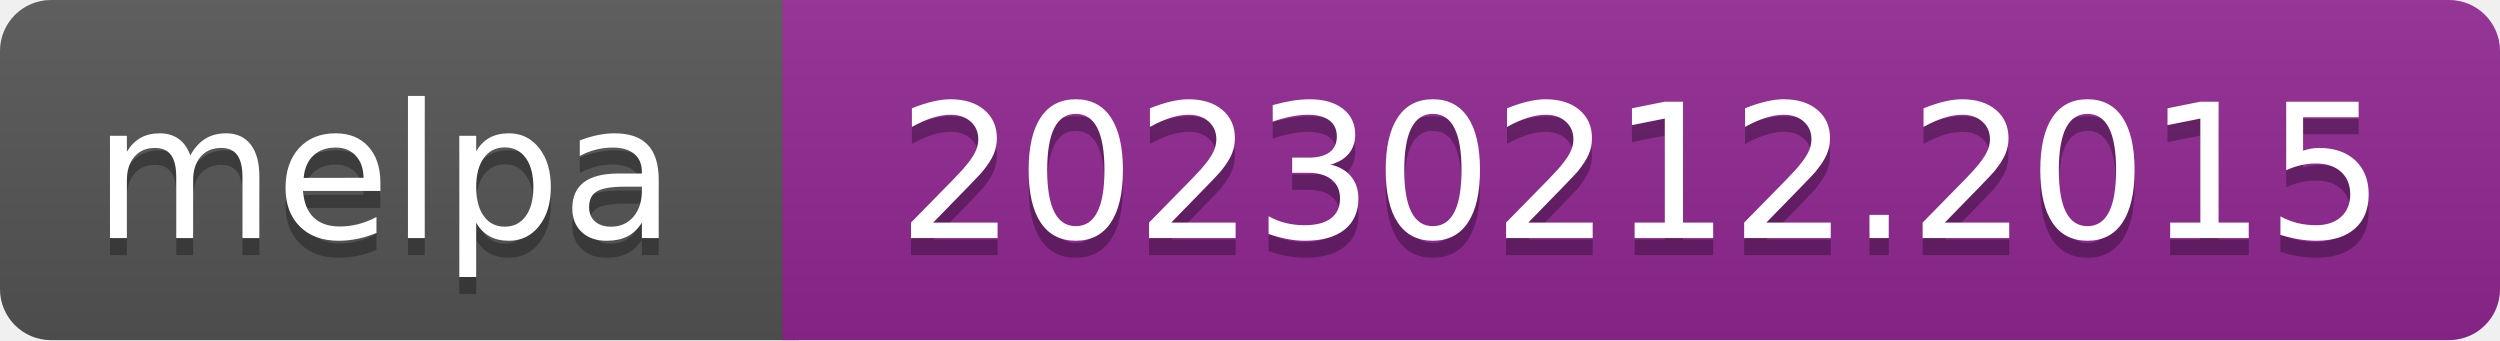
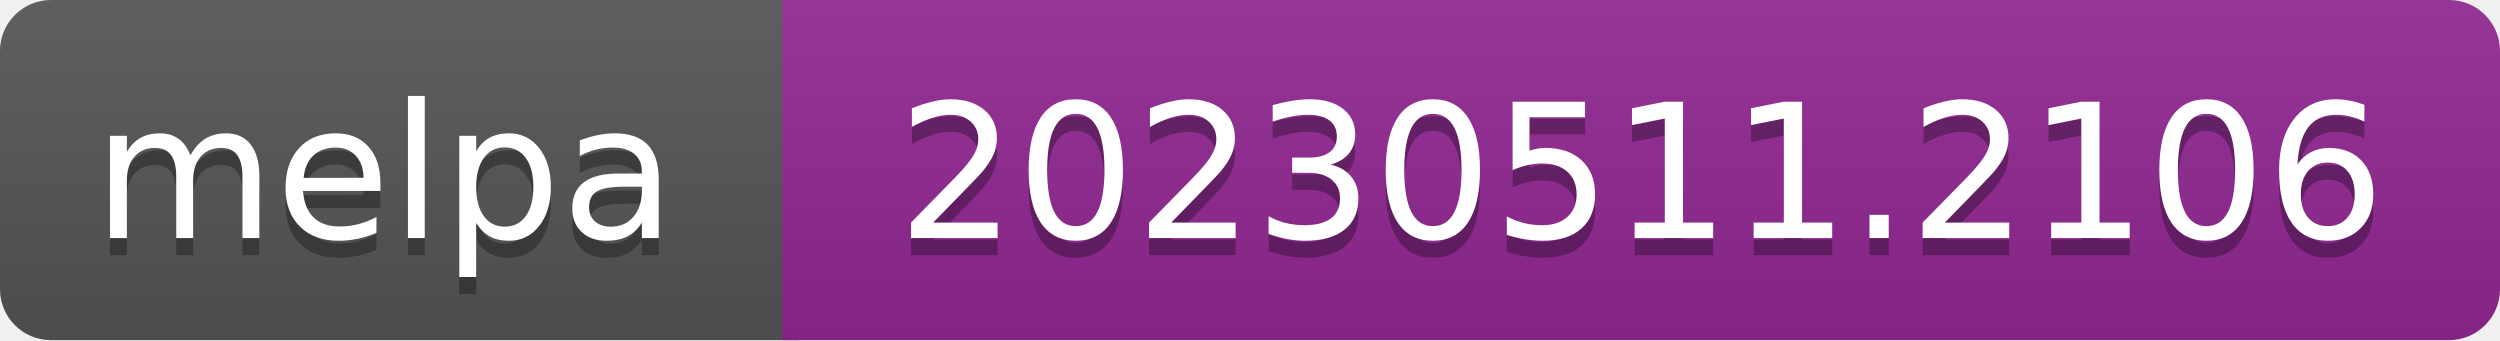
- <svg xmlns="http://www.w3.org/2000/svg" width="147" height="20" role="img" aria-label="melpa: 20230212.2015">
+ <svg xmlns="http://www.w3.org/2000/svg" width="147" height="20" role="img" aria-label="melpa: 20230511.2106">
  <linearGradient id="s" x2="0" y2="100%">
    <stop offset="0" stop-color="#bbb" stop-opacity=".1" />
    <stop offset="1" stop-opacity=".1" />
  </linearGradient>
  <clipPath id="r">
    <rect width="147" height="20" rx="3" fill="#fff" />
  </clipPath>
  <g clip-path="url(#r)">
    <rect width="47" height="20" fill="#555" />
    <rect x="46" width="147" height="20" fill="#922793" />
    <rect width="147" height="20" fill="url(#s)" />
  </g>
  <g fill="#fff" text-anchor="middle" font-family="Verdana,Geneva,DejaVu Sans,sans-serif" font-size="110" text-rendering="geometricPrecision">
    <text aria-hidden="true" x="226" y="150" fill="#010101" fill-opacity=".3" transform="scale(.1)" textLength="343">melpa</text>
    <text x="226" y="140" transform="scale(.1)" fill="#fff" textLength="343">melpa</text>
-     <text aria-hidden="true" x="965" y="150" fill="#010101" fill-opacity=".3" transform="scale(.1)" textLength="875">20230212.2015</text>
-     <text x="965" y="140" transform="scale(.1)" fill="#fff" textLength="875">20230212.2015</text>
+     <text aria-hidden="true" x="965" y="150" fill="#010101" fill-opacity=".3" transform="scale(.1)" textLength="875">20230511.2106</text>
+     <text x="965" y="140" transform="scale(.1)" fill="#fff" textLength="875">20230511.2106</text>
  </g>
</svg>
